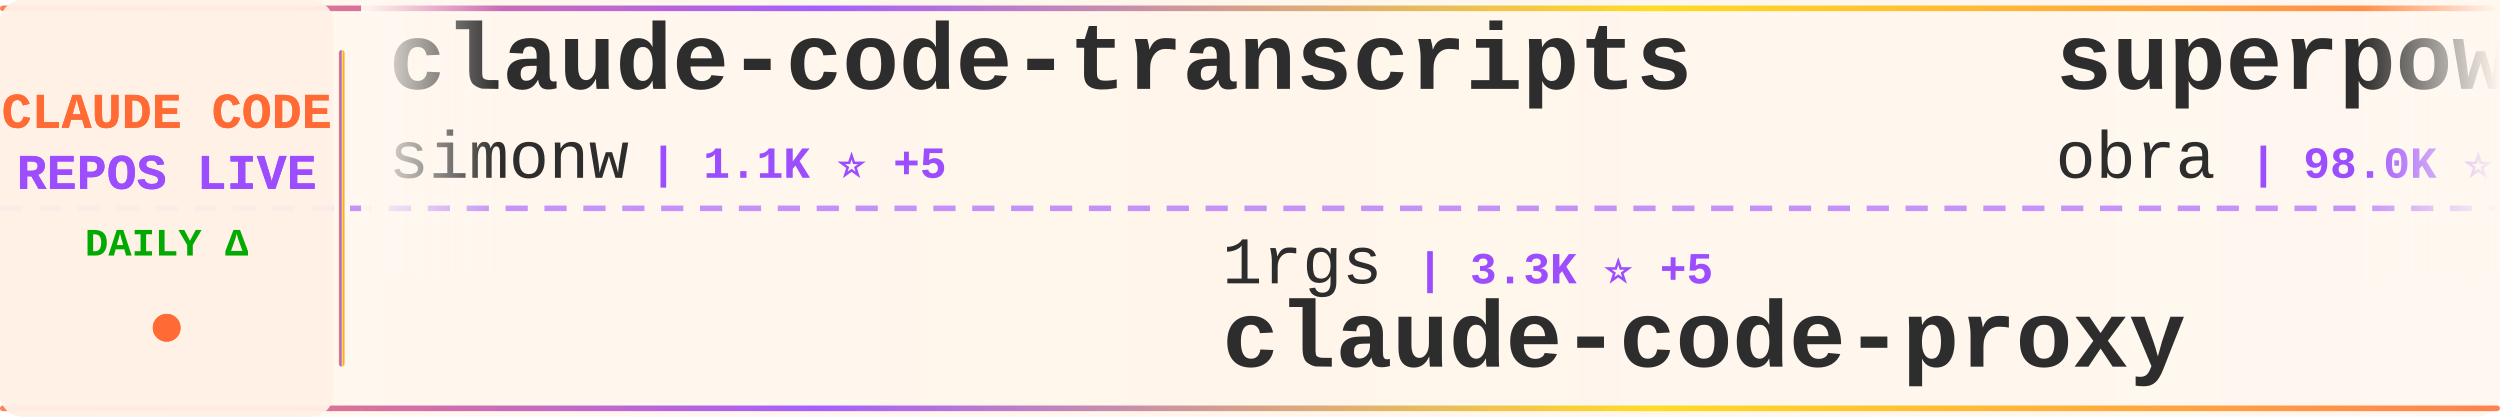
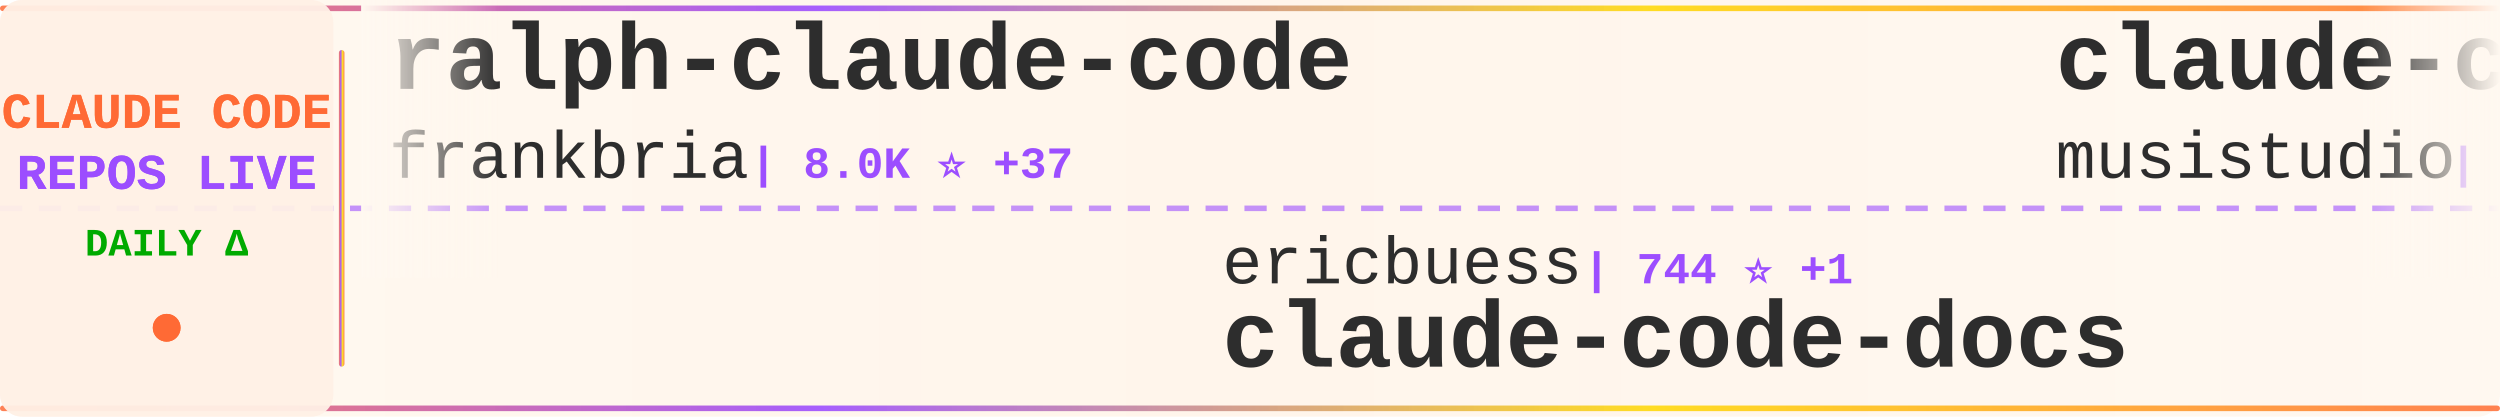
<svg xmlns="http://www.w3.org/2000/svg" width="900" height="150">
  <defs>
    <linearGradient id="tickerBg" x1="0%" y1="0%" x2="100%" y2="0%">
      <stop offset="0%" style="stop-color:#fff8f0;stop-opacity:0.98" />
      <stop offset="50%" style="stop-color:#fff5eb;stop-opacity:1" />
      <stop offset="100%" style="stop-color:#fff8f0;stop-opacity:0.98" />
    </linearGradient>
    <linearGradient id="borderGrad" x1="0%" y1="0%" x2="100%" y2="0%">
      <stop offset="0%" style="stop-color:#FF6B35;stop-opacity:0.85">
        <animate attributeName="stop-opacity" values="0.85;1;0.85" dur="2s" repeatCount="indefinite" />
      </stop>
      <stop offset="33%" style="stop-color:#9C4EFF;stop-opacity:0.9">
        <animate attributeName="stop-opacity" values="0.9;1;0.9" dur="2.2s" repeatCount="indefinite" />
      </stop>
      <stop offset="66%" style="stop-color:#FFD700;stop-opacity:0.85">
        <animate attributeName="stop-opacity" values="0.85;1;0.85" dur="1.8s" repeatCount="indefinite" />
      </stop>
      <stop offset="100%" style="stop-color:#FF6B35;stop-opacity:0.85">
        <animate attributeName="stop-opacity" values="0.85;1;0.85" dur="2s" repeatCount="indefinite" />
      </stop>
    </linearGradient>
    <filter id="textGlow">
      <feGaussianBlur stdDeviation="0.15" result="coloredBlur" />
      <feMerge>
        <feMergeNode in="coloredBlur" />
        <feMergeNode in="SourceGraphic" />
      </feMerge>
    </filter>
    <filter id="metricGlow">
      <feGaussianBlur stdDeviation="0.2" result="coloredBlur" />
      <feMerge>
        <feMergeNode in="coloredBlur" />
        <feMergeNode in="SourceGraphic" />
      </feMerge>
    </filter>
    <linearGradient id="leftFade" x1="0%" y1="0%" x2="100%" y2="0%">
      <stop offset="0%" style="stop-color:#fff8f0;stop-opacity:1" />
      <stop offset="100%" style="stop-color:#fff8f0;stop-opacity:0" />
    </linearGradient>
    <linearGradient id="rightFade" x1="0%" y1="0%" x2="100%" y2="0%">
      <stop offset="0%" style="stop-color:#fff8f0;stop-opacity:0" />
      <stop offset="100%" style="stop-color:#fff8f0;stop-opacity:1" />
    </linearGradient>
  </defs>
  <rect width="900" height="150" fill="url(#tickerBg)" rx="8" />
  <rect x="0" y="2" width="900" height="2" fill="url(#borderGrad)" rx="1" />
  <rect x="0" y="146" width="900" height="2" fill="url(#borderGrad)" rx="1" />
  <line x1="0" y1="75" x2="900" y2="75" stroke="#9C4EFF" stroke-width="2" stroke-dasharray="8 6" opacity="0.6" />
  <rect x="0" y="0" width="120" height="150" fill="#fff0e6" opacity="0.95" rx="8" />
  <text x="60" y="46" font-family="'Courier New', monospace" font-size="18" font-weight="bold" fill="#FF6B35" text-anchor="middle" filter="url(#textGlow)">
    CLAUDE CODE
  </text>
  <text x="60" y="68" font-family="'Courier New', monospace" font-size="18" font-weight="bold" fill="#9C4EFF" text-anchor="middle" filter="url(#textGlow)">
    REPOS LIVE
  </text>
  <text x="60" y="92" font-family="'Courier New', monospace" font-size="14" font-weight="bold" fill="#00aa00" text-anchor="middle">
    DAILY Δ
  </text>
  <circle cx="60" cy="118" r="5" fill="#FF6B35" filter="url(#metricGlow)">
    <animate attributeName="r" values="4;6;4" dur="1.5s" repeatCount="indefinite" />
    <animate attributeName="opacity" values="0.6;1;0.6" dur="1.5s" repeatCount="indefinite" />
  </circle>
  <rect x="122" y="18" width="2" height="114" fill="url(#borderGrad)" rx="1" />
  <clipPath id="tickerClip">
    <rect x="130" y="0" width="770" height="150" />
  </clipPath>
  <g clip-path="url(#tickerClip)">
    <g id="tickerItems">
      <animateTransform attributeName="transform" attributeType="XML" type="translate" from="0 0" to="-3000 0" dur="54s" repeatCount="indefinite" />
      <g transform="translate(0, 0)">
-         <text x="140" y="32" font-family="'Courier New', monospace" font-size="34" font-weight="bold" fill="#2d2d2d">claude-code-transcripts</text>
-         <text x="140" y="64" font-family="'Courier New', monospace" font-size="24" font-weight="normal" fill="#2d2d2d" opacity="1.0">simonw</text>
-         <text x="234" y="64" font-family="'Courier New', monospace" font-size="16" font-weight="bold" fill="#9C4EFF"> | 1.1K ⭐ +5</text>
+         <text x="140" y="32" font-family="'Courier New', monospace" font-size="34" font-weight="bold" fill="#2d2d2d">ralph-claude-code</text>
+         <text x="140" y="64" font-family="'Courier New', monospace" font-size="24" font-weight="normal" fill="#2d2d2d" opacity="1.0">frankbria</text>
+         <text x="270" y="64" font-family="'Courier New', monospace" font-size="16" font-weight="bold" fill="#9C4EFF"> | 8.0K ⭐ +37</text>
      </g>
      <g transform="translate(300, 0)">
-         <text x="140" y="102" font-family="'Courier New', monospace" font-size="24" font-weight="normal" fill="#2d2d2d" opacity="1.0">1rgs</text>
-         <text x="210" y="102" font-family="'Courier New', monospace" font-size="16" font-weight="bold" fill="#9C4EFF"> | 3.3K ⭐ +5</text>
-         <text x="140" y="132" font-family="'Courier New', monospace" font-size="34" font-weight="bold" fill="#2d2d2d">claude-code-proxy</text>
+         <text x="140" y="102" font-family="'Courier New', monospace" font-size="24" font-weight="normal" fill="#2d2d2d" opacity="1.0">ericbuess</text>
+         <text x="270" y="102" font-family="'Courier New', monospace" font-size="16" font-weight="bold" fill="#9C4EFF"> | 744 ⭐ +1</text>
+         <text x="140" y="132" font-family="'Courier New', monospace" font-size="34" font-weight="bold" fill="#2d2d2d">claude-code-docs</text>
      </g>
      <g transform="translate(600, 0)">
-         <text x="140" y="32" font-family="'Courier New', monospace" font-size="34" font-weight="bold" fill="#2d2d2d">superpowers</text>
-         <text x="140" y="64" font-family="'Courier New', monospace" font-size="24" font-weight="normal" fill="#2d2d2d" opacity="1.0">obra</text>
-         <text x="210" y="64" font-family="'Courier New', monospace" font-size="16" font-weight="bold" fill="#9C4EFF"> | 98.0K ⭐ +3.5K</text>
+         <text x="140" y="32" font-family="'Courier New', monospace" font-size="34" font-weight="bold" fill="#2d2d2d">claude-code-router</text>
+         <text x="140" y="64" font-family="'Courier New', monospace" font-size="24" font-weight="normal" fill="#2d2d2d" opacity="1.0">musistudio</text>
+         <text x="282" y="64" font-family="'Courier New', monospace" font-size="16" font-weight="bold" fill="#9C4EFF"> | 30.0K ⭐ +85</text>
      </g>
      <g transform="translate(900, 0)">
-         <text x="140" y="102" font-family="'Courier New', monospace" font-size="24" font-weight="normal" fill="#2d2d2d" opacity="1.0">frankbria</text>
-         <text x="270" y="102" font-family="'Courier New', monospace" font-size="16" font-weight="bold" fill="#9C4EFF"> | 8.0K ⭐ +35</text>
-         <text x="140" y="132" font-family="'Courier New', monospace" font-size="34" font-weight="bold" fill="#2d2d2d">ralph-claude-code</text>
+         <text x="140" y="102" font-family="'Courier New', monospace" font-size="24" font-weight="normal" fill="#2d2d2d" opacity="1.0">ChrisWiles</text>
+         <text x="282" y="102" font-family="'Courier New', monospace" font-size="16" font-weight="bold" fill="#9C4EFF"> | 5.5K ⭐ +3</text>
+         <text x="140" y="132" font-family="'Courier New', monospace" font-size="34" font-weight="bold" fill="#2d2d2d">claude-code-showcase</text>
      </g>
      <g transform="translate(1200, 0)">
-         <text x="140" y="32" font-family="'Courier New', monospace" font-size="34" font-weight="bold" fill="#2d2d2d">claude-skills</text>
-         <text x="140" y="64" font-family="'Courier New', monospace" font-size="24" font-weight="normal" fill="#2d2d2d" opacity="1.0">alirezarezvani</text>
-         <text x="330" y="64" font-family="'Courier New', monospace" font-size="16" font-weight="bold" fill="#9C4EFF"> | 5.9K ⭐ +228</text>
+         <text x="140" y="32" font-family="'Courier New', monospace" font-size="34" font-weight="bold" fill="#2d2d2d">claude-code-mastering</text>
+         <text x="140" y="64" font-family="'Courier New', monospace" font-size="24" font-weight="normal" fill="#2d2d2d" opacity="1.0">revfactory</text>
+         <text x="282" y="64" font-family="'Courier New', monospace" font-size="16" font-weight="bold" fill="#9C4EFF"> | 762 ⭐</text>
      </g>
      <g transform="translate(1500, 0)">
-         <text x="140" y="102" font-family="'Courier New', monospace" font-size="24" font-weight="normal" fill="#2d2d2d" opacity="1.0">EveryInc</text>
-         <text x="258" y="102" font-family="'Courier New', monospace" font-size="16" font-weight="bold" fill="#9C4EFF"> | 10.6K ⭐ +51</text>
-         <text x="140" y="132" font-family="'Courier New', monospace" font-size="34" font-weight="bold" fill="#2d2d2d">compound-engineering-plu...</text>
+         <text x="140" y="102" font-family="'Courier New', monospace" font-size="24" font-weight="normal" fill="#2d2d2d" opacity="1.0">PleasePrompto</text>
+         <text x="318" y="102" font-family="'Courier New', monospace" font-size="16" font-weight="bold" fill="#9C4EFF"> | 4.7K ⭐ +45</text>
+         <text x="140" y="132" font-family="'Courier New', monospace" font-size="34" font-weight="bold" fill="#2d2d2d">notebooklm-skill</text>
      </g>
      <g transform="translate(1800, 0)">
-         <text x="140" y="32" font-family="'Courier New', monospace" font-size="34" font-weight="bold" fill="#2d2d2d">claude-code-telegram</text>
-         <text x="140" y="64" font-family="'Courier New', monospace" font-size="24" font-weight="normal" fill="#2d2d2d" opacity="1.0">RichardAtCT</text>
-         <text x="294" y="64" font-family="'Courier New', monospace" font-size="16" font-weight="bold" fill="#9C4EFF"> | 2.1K ⭐ +11</text>
+         <text x="140" y="32" font-family="'Courier New', monospace" font-size="34" font-weight="bold" fill="#2d2d2d">claude-code-skills</text>
+         <text x="140" y="64" font-family="'Courier New', monospace" font-size="24" font-weight="normal" fill="#2d2d2d" opacity="1.0">daymade</text>
+         <text x="246" y="64" font-family="'Courier New', monospace" font-size="16" font-weight="bold" fill="#9C4EFF"> | 689 ⭐ +15</text>
      </g>
      <g transform="translate(2100, 0)">
-         <text x="140" y="102" font-family="'Courier New', monospace" font-size="24" font-weight="normal" fill="#2d2d2d" opacity="1.0">wanshuiyin</text>
-         <text x="282" y="102" font-family="'Courier New', monospace" font-size="16" font-weight="bold" fill="#9C4EFF"> | 2.5K ⭐ +292</text>
-         <text x="140" y="132" font-family="'Courier New', monospace" font-size="34" font-weight="bold" fill="#2d2d2d">Auto-claude-code-researc...</text>
+         <text x="140" y="102" font-family="'Courier New', monospace" font-size="24" font-weight="normal" fill="#2d2d2d" opacity="1.0">Yuyz0112</text>
+         <text x="258" y="102" font-family="'Courier New', monospace" font-size="16" font-weight="bold" fill="#9C4EFF"> | 2.2K ⭐ +3</text>
+         <text x="140" y="132" font-family="'Courier New', monospace" font-size="34" font-weight="bold" fill="#2d2d2d">claude-code-reverse</text>
      </g>
      <g transform="translate(2400, 0)">
-         <text x="140" y="32" font-family="'Courier New', monospace" font-size="34" font-weight="bold" fill="#2d2d2d">claude-code-source-code-...</text>
-         <text x="140" y="64" font-family="'Courier New', monospace" font-size="24" font-weight="normal" fill="#2d2d2d" opacity="1.0">ghuntley</text>
-         <text x="258" y="64" font-family="'Courier New', monospace" font-size="16" font-weight="bold" fill="#9C4EFF"> | 864 ⭐ +1</text>
+         <text x="140" y="32" font-family="'Courier New', monospace" font-size="34" font-weight="bold" fill="#2d2d2d">claude-code-tresor</text>
+         <text x="140" y="64" font-family="'Courier New', monospace" font-size="24" font-weight="normal" fill="#2d2d2d" opacity="1.0">alirezarezvani</text>
+         <text x="330" y="64" font-family="'Courier New', monospace" font-size="16" font-weight="bold" fill="#9C4EFF"> | 630 ⭐ +2</text>
      </g>
      <g transform="translate(2700, 0)">
-         <text x="140" y="102" font-family="'Courier New', monospace" font-size="24" font-weight="normal" fill="#2d2d2d" opacity="1.0">anthropics</text>
-         <text x="282" y="102" font-family="'Courier New', monospace" font-size="16" font-weight="bold" fill="#9C4EFF"> | 5.6K ⭐ +31</text>
-         <text x="140" y="132" font-family="'Courier New', monospace" font-size="34" font-weight="bold" fill="#2d2d2d">claude-agent-sdk-python</text>
+         <text x="140" y="102" font-family="'Courier New', monospace" font-size="24" font-weight="normal" fill="#2d2d2d" opacity="1.0">jeremylongshore</text>
+         <text x="342" y="102" font-family="'Courier New', monospace" font-size="16" font-weight="bold" fill="#9C4EFF"> | 1.7K ⭐ +5</text>
+         <text x="140" y="132" font-family="'Courier New', monospace" font-size="34" font-weight="bold" fill="#2d2d2d">claude-code-plugins-plus...</text>
      </g>
      <g transform="translate(3000, 0)">
-         <text x="140" y="32" font-family="'Courier New', monospace" font-size="34" font-weight="bold" fill="#2d2d2d">claude-code-transcripts</text>
-         <text x="140" y="64" font-family="'Courier New', monospace" font-size="24" font-weight="normal" fill="#2d2d2d" opacity="1.0">simonw</text>
-         <text x="234" y="64" font-family="'Courier New', monospace" font-size="16" font-weight="bold" fill="#9C4EFF"> | 1.1K ⭐ +5</text>
+         <text x="140" y="32" font-family="'Courier New', monospace" font-size="34" font-weight="bold" fill="#2d2d2d">ralph-claude-code</text>
+         <text x="140" y="64" font-family="'Courier New', monospace" font-size="24" font-weight="normal" fill="#2d2d2d" opacity="1.0">frankbria</text>
+         <text x="270" y="64" font-family="'Courier New', monospace" font-size="16" font-weight="bold" fill="#9C4EFF"> | 8.0K ⭐ +37</text>
      </g>
      <g transform="translate(3300, 0)">
-         <text x="140" y="102" font-family="'Courier New', monospace" font-size="24" font-weight="normal" fill="#2d2d2d" opacity="1.0">1rgs</text>
-         <text x="210" y="102" font-family="'Courier New', monospace" font-size="16" font-weight="bold" fill="#9C4EFF"> | 3.3K ⭐ +5</text>
-         <text x="140" y="132" font-family="'Courier New', monospace" font-size="34" font-weight="bold" fill="#2d2d2d">claude-code-proxy</text>
+         <text x="140" y="102" font-family="'Courier New', monospace" font-size="24" font-weight="normal" fill="#2d2d2d" opacity="1.0">ericbuess</text>
+         <text x="270" y="102" font-family="'Courier New', monospace" font-size="16" font-weight="bold" fill="#9C4EFF"> | 744 ⭐ +1</text>
+         <text x="140" y="132" font-family="'Courier New', monospace" font-size="34" font-weight="bold" fill="#2d2d2d">claude-code-docs</text>
      </g>
      <g transform="translate(3600, 0)">
-         <text x="140" y="32" font-family="'Courier New', monospace" font-size="34" font-weight="bold" fill="#2d2d2d">superpowers</text>
-         <text x="140" y="64" font-family="'Courier New', monospace" font-size="24" font-weight="normal" fill="#2d2d2d" opacity="1.0">obra</text>
-         <text x="210" y="64" font-family="'Courier New', monospace" font-size="16" font-weight="bold" fill="#9C4EFF"> | 98.0K ⭐ +3.5K</text>
+         <text x="140" y="32" font-family="'Courier New', monospace" font-size="34" font-weight="bold" fill="#2d2d2d">claude-code-router</text>
+         <text x="140" y="64" font-family="'Courier New', monospace" font-size="24" font-weight="normal" fill="#2d2d2d" opacity="1.0">musistudio</text>
+         <text x="282" y="64" font-family="'Courier New', monospace" font-size="16" font-weight="bold" fill="#9C4EFF"> | 30.0K ⭐ +85</text>
      </g>
      <g transform="translate(3900, 0)">
-         <text x="140" y="102" font-family="'Courier New', monospace" font-size="24" font-weight="normal" fill="#2d2d2d" opacity="1.0">frankbria</text>
-         <text x="270" y="102" font-family="'Courier New', monospace" font-size="16" font-weight="bold" fill="#9C4EFF"> | 8.0K ⭐ +35</text>
-         <text x="140" y="132" font-family="'Courier New', monospace" font-size="34" font-weight="bold" fill="#2d2d2d">ralph-claude-code</text>
+         <text x="140" y="102" font-family="'Courier New', monospace" font-size="24" font-weight="normal" fill="#2d2d2d" opacity="1.0">ChrisWiles</text>
+         <text x="282" y="102" font-family="'Courier New', monospace" font-size="16" font-weight="bold" fill="#9C4EFF"> | 5.5K ⭐ +3</text>
+         <text x="140" y="132" font-family="'Courier New', monospace" font-size="34" font-weight="bold" fill="#2d2d2d">claude-code-showcase</text>
      </g>
    </g>
  </g>
  <rect x="130" y="0" width="50" height="100" fill="url(#leftFade)" />
  <rect x="850" y="0" width="50" height="100" fill="url(#rightFade)" />
</svg>
